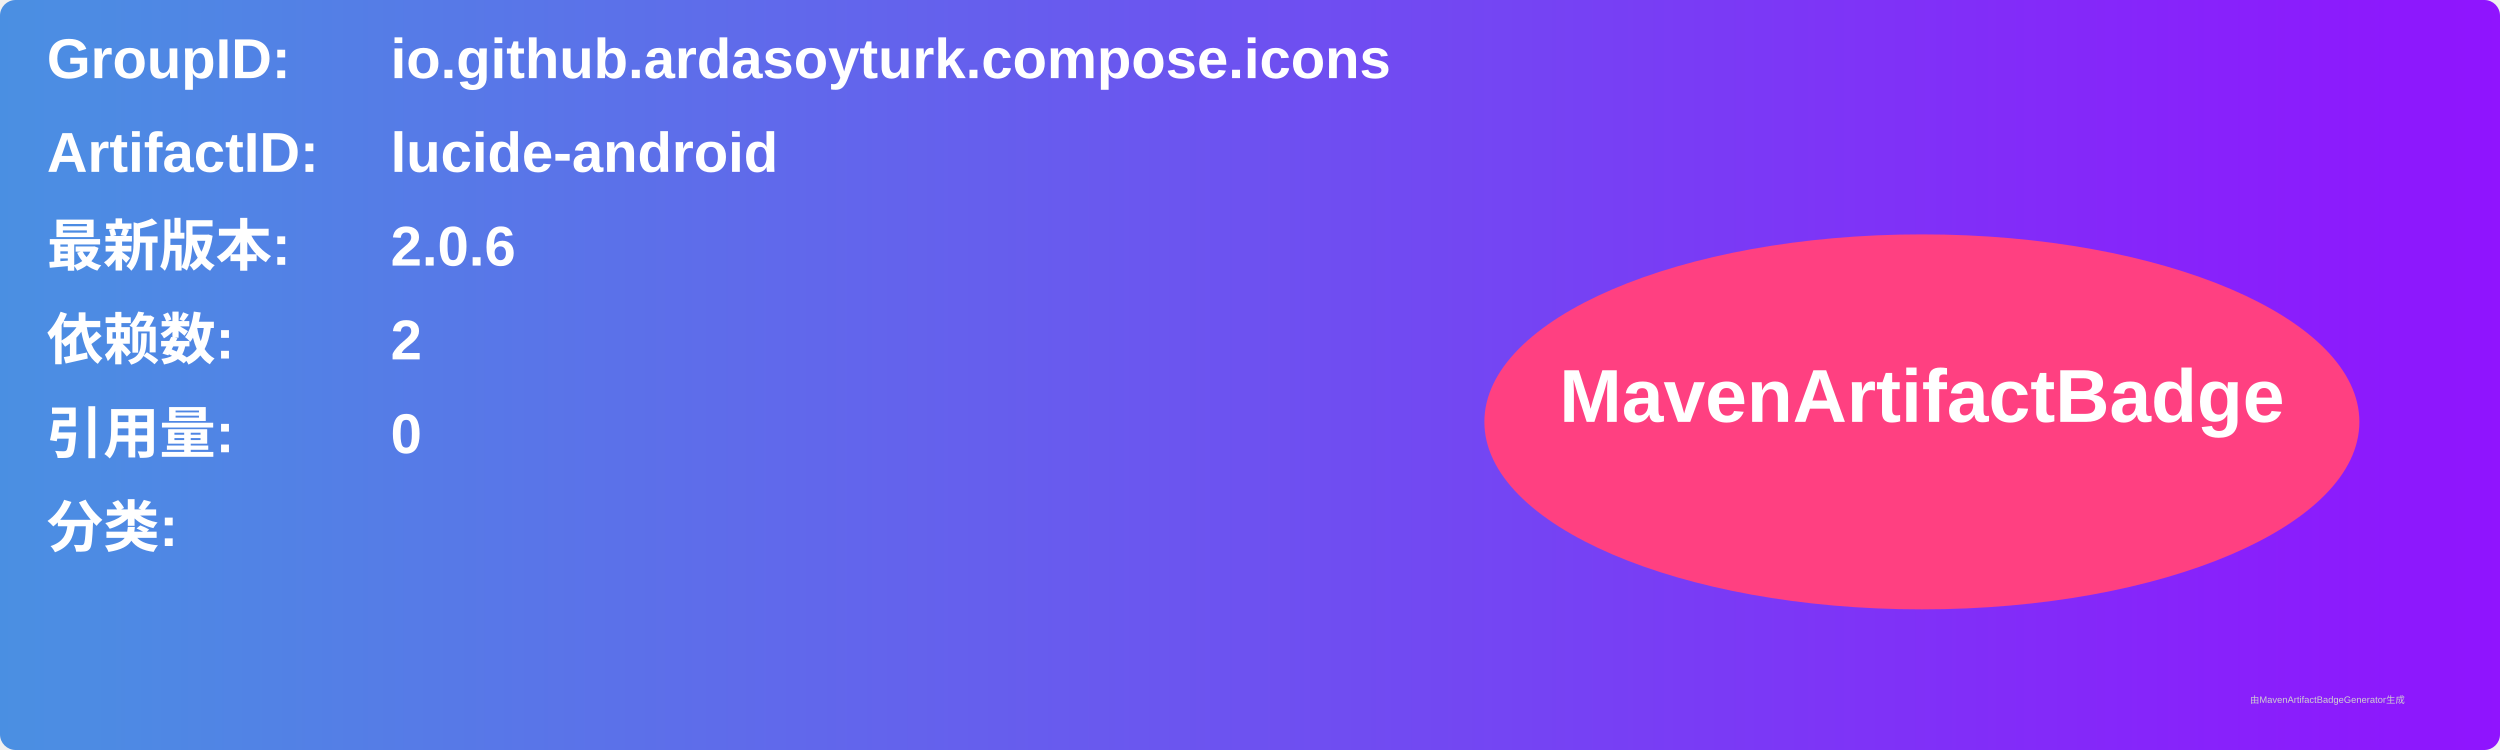
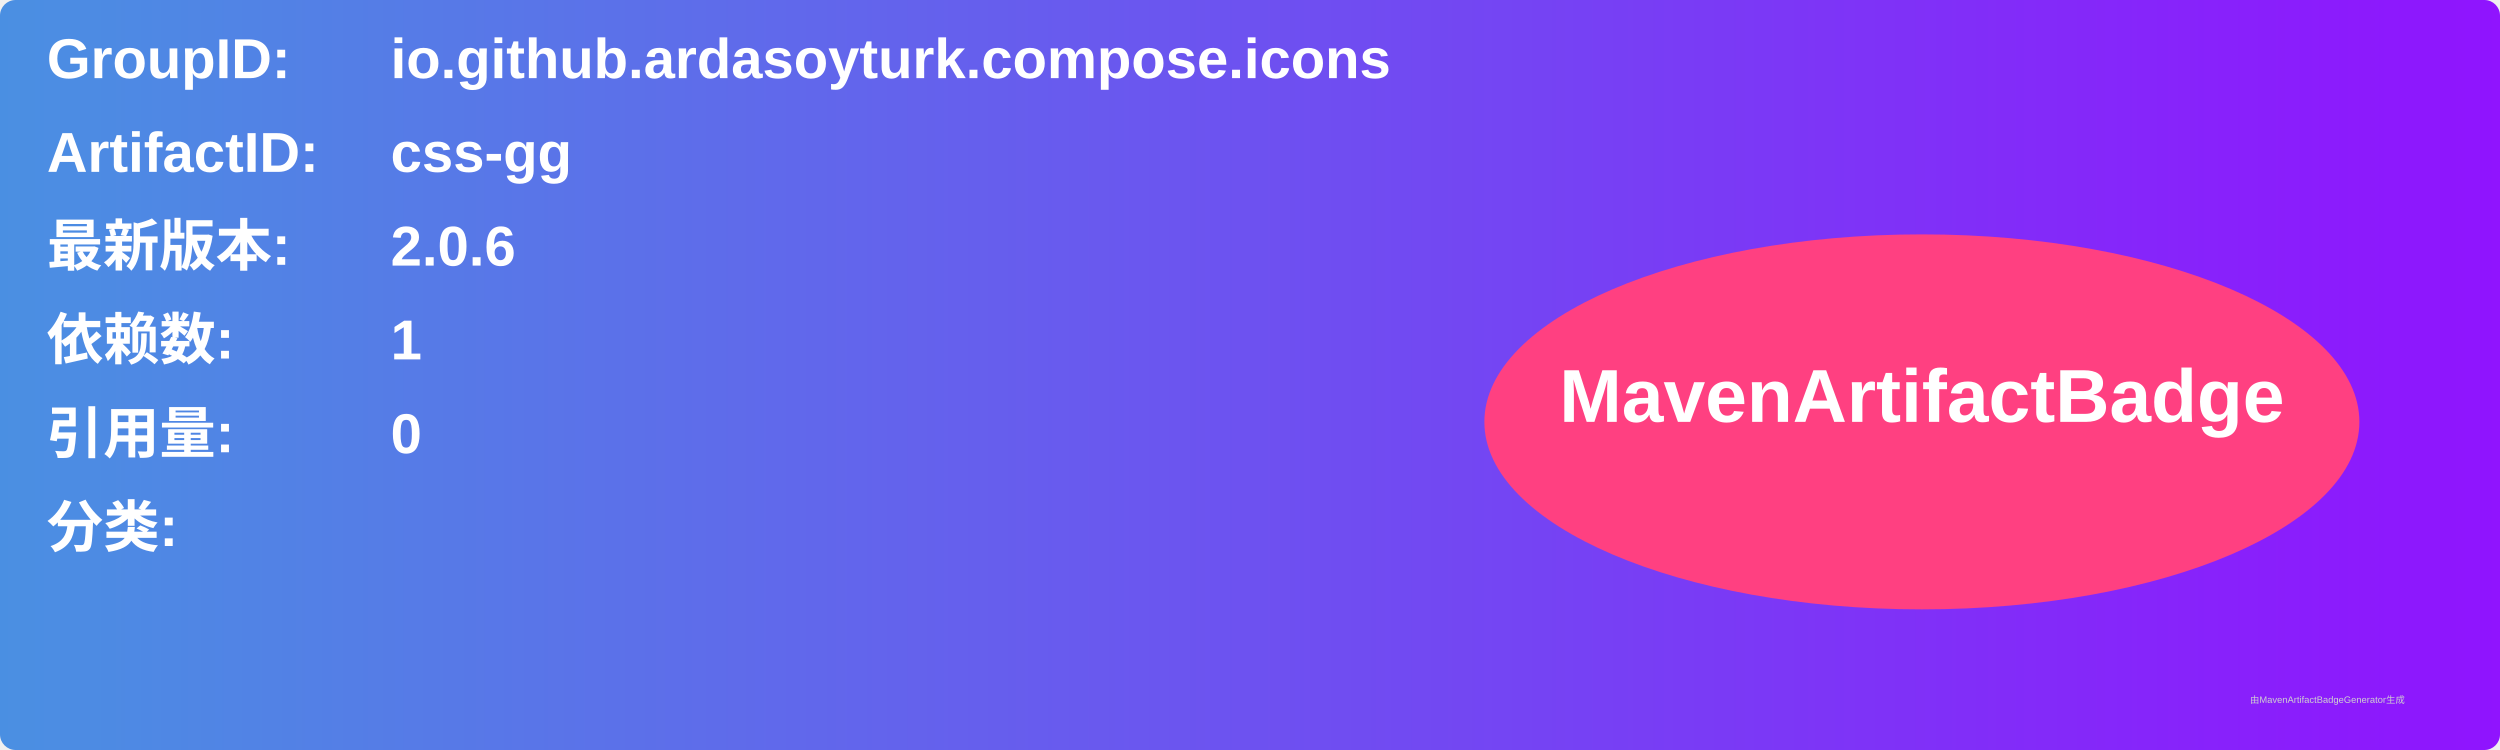
<svg xmlns="http://www.w3.org/2000/svg" width="800" height="240" viewBox="0 0 800 240">
  <linearGradient id="grad" x1="0%" y1="0%" x2="100%" y2="0%">
    <stop offset="0%" stop-color="#4a90e2" />
    <stop offset="100%" stop-color="#9013fe" />
  </linearGradient>
  <rect width="100%" height="100%" rx="5" ry="5" fill="url(#grad)" />
  <g transform="translate(15, 15)">
    <text x="0" y="10" font-family="Arial" font-size="18" fill="white" font-weight="bold" width="260">GroupID:</text>
    <text x="110" y="10" font-family="Arial" font-size="18" fill="white" font-weight="bold" width="460">io.github.ardasoyturk.compose.icons</text>
    <text x="0" y="40" font-family="Arial" font-size="18" fill="white" font-weight="bold" width="260">ArtifactID:</text>
-     <text x="110" y="40" font-family="Arial" font-size="18" fill="white" font-weight="bold" width="460">lucide-android</text>
+     <text x="110" y="40" font-family="Arial" font-size="18" fill="white" font-weight="bold" width="460">css-gg</text>
    <text x="0" y="70" font-family="Arial" font-size="18" fill="white" font-weight="bold">最新版本:</text>
    <text x="110" y="70" font-family="Arial" font-size="18" fill="white" font-weight="bold">
      <tspan font-weight="bold">2.0.6</tspan>
    </text>
    <text x="0" y="100" font-family="Arial" font-size="18" fill="white" font-weight="bold">依赖数: </text>
    <text x="110" y="100" font-family="Arial" font-size="18" fill="white">
-       <tspan font-weight="bold">2</tspan>
+       <tspan font-weight="bold">1</tspan>
    </text>
    <text x="0" y="130" font-family="Arial" font-size="18" fill="white" font-weight="bold">引用量: </text>
    <text x="110" y="130" font-family="Arial" font-size="18" fill="white">
      <tspan font-weight="bold">0</tspan>
    </text>
    <text x="0" y="160" font-family="Arial" font-size="18" fill="white" font-weight="bold">分类:</text>
    <text x="10" y="190" font-family="Arial" font-size="10" fill="white">
      <tspan font-weight="bold" />
    </text>
    <ellipse cx="600" cy="120" rx="140" ry="60" fill="#ff4081" />
    <text x="600" y="120" text-anchor="middle" font-family="Arial" font-size="24" fill="white" font-weight="bold">MavenArtifactBadge</text>
  </g>
  <text x="720" y="225" font-family="Arial" font-size="3" fill="#d0d0d0">由MavenArtifactBadgeGenerator生成</text>
</svg>
